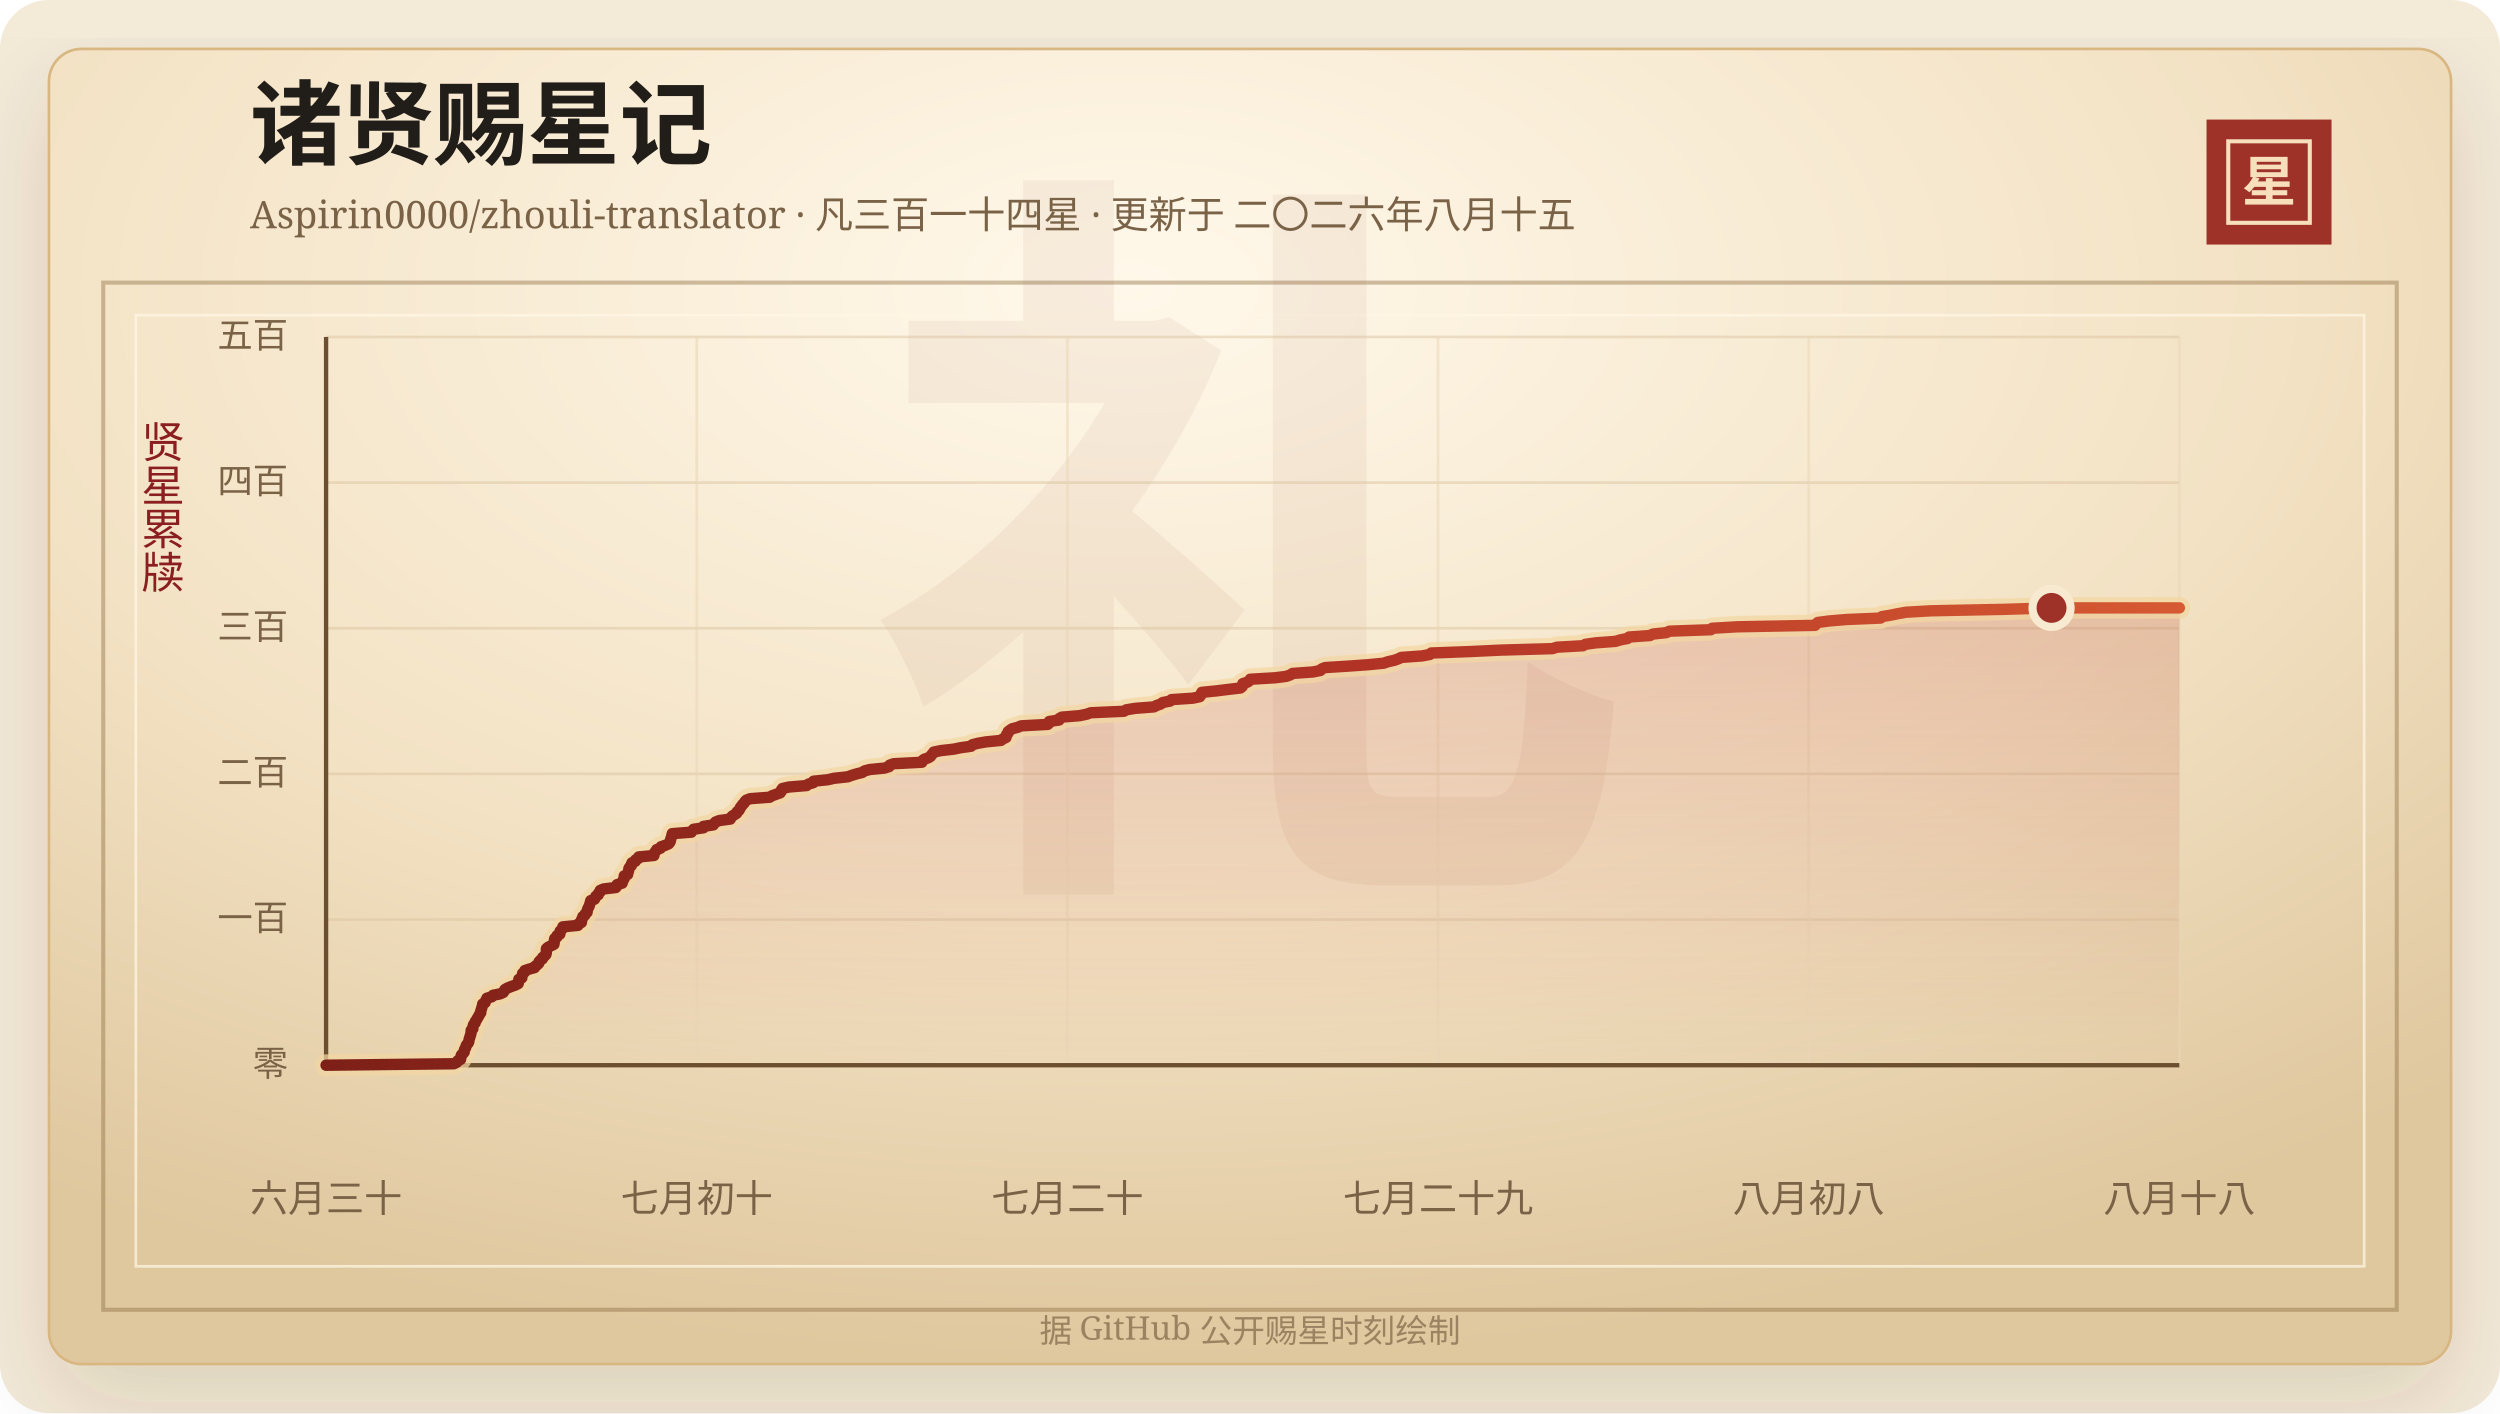
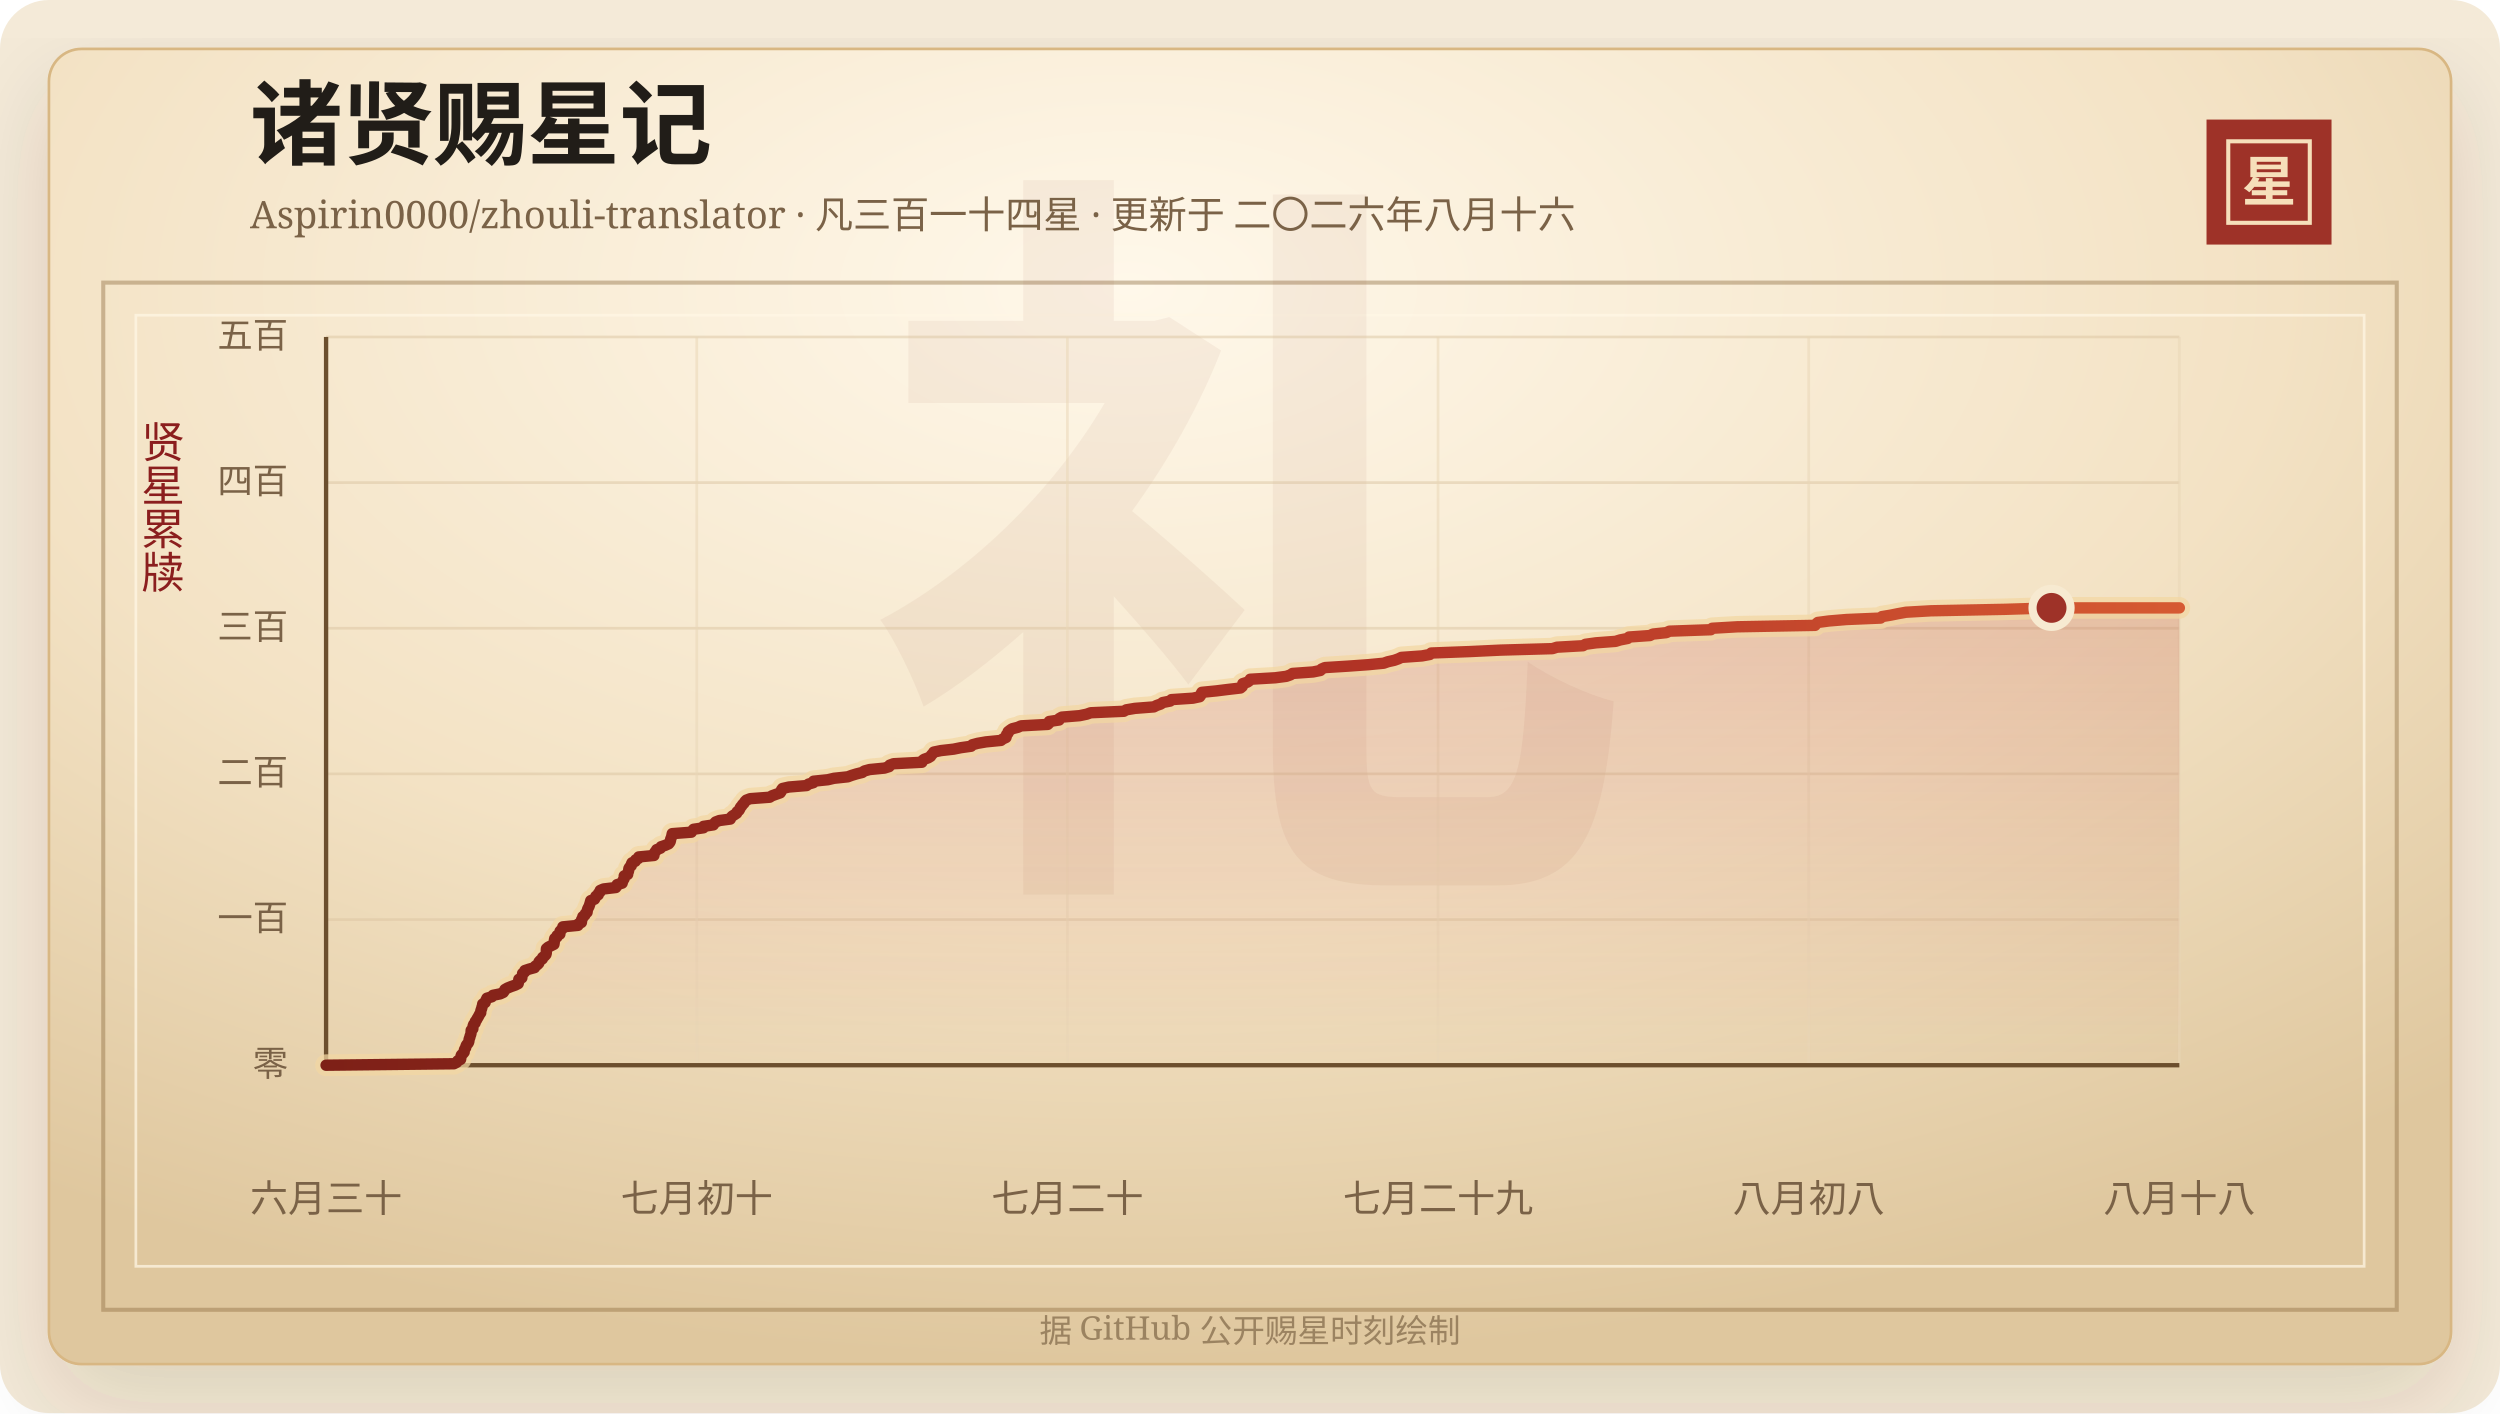
<svg xmlns="http://www.w3.org/2000/svg" width="920" height="520" viewBox="0 0 920 520" role="img" aria-labelledby="title desc">
  <defs>
    <linearGradient id="line" x1="0" x2="1" y1="0" y2="0">
      <stop offset="0%" stop-color="#7d2017" />
      <stop offset="58%" stop-color="#b33426" />
      <stop offset="100%" stop-color="#d65a32" />
    </linearGradient>
    <linearGradient id="area" x1="0" x2="0" y1="0" y2="1">
      <stop offset="0%" stop-color="#b33426" stop-opacity="0.2" />
      <stop offset="100%" stop-color="#b33426" stop-opacity="0" />
    </linearGradient>
    <radialGradient id="paper" cx="45%" cy="18%" r="82%">
      <stop offset="0%" stop-color="#fff8ea" />
      <stop offset="58%" stop-color="#f3e2c4" />
      <stop offset="100%" stop-color="#dfc79e" />
    </radialGradient>
    <filter id="shadow" x="-20%" y="-20%" width="140%" height="140%">
      <feDropShadow dx="0" dy="14" stdDeviation="18" flood-color="#3b2a20" flood-opacity="0.14" />
    </filter>
  </defs>
  <rect width="920" height="520" rx="18" fill="#f4ead8" />
  <rect x="18" y="18" width="884" height="484" rx="12" fill="url(#paper)" stroke="#d8b783" filter="url(#shadow)" />
  <rect x="38" y="104" width="844" height="378" fill="none" stroke="#8c6b3f" stroke-opacity="0.42" stroke-width="1.5" />
  <rect x="50" y="116" width="820" height="350" fill="none" stroke="#fff7e5" stroke-opacity="0.72" />
  <text x="460" y="304" text-anchor="middle" fill="#8c342a" fill-opacity="0.06" font-family="Songti SC, STSong, SimSun, serif" font-size="280" font-weight="700">礼</text>
  <text x="92" y="58" fill="#211d18" font-family="Songti SC, STSong, SimSun, serif" font-size="34" font-weight="700">诸贤赐星记</text>
-   <text x="92" y="84" fill="#7a6247" font-family="Songti SC, STSong, SimSun, serif" font-size="14.0">Aspirin0000/zhouli-translator · 凡三百一十四星 · 更新于 二〇二六年八月十五</text>
+   <text x="92" y="84" fill="#7a6247" font-family="Songti SC, STSong, SimSun, serif" font-size="14.0">Aspirin0000/zhouli-translator · 凡三百一十四星 · 更新于 二〇二六年八月十六</text>
  <rect x="812" y="44" width="46" height="46" fill="#9e3228" />
  <rect x="820" y="52" width="30" height="30" fill="none" stroke="#f6dfba" stroke-width="1.5" />
  <text x="835" y="74" text-anchor="middle" fill="#f6dfba" font-family="Songti SC, STSong, SimSun, serif" font-size="20" font-weight="700">星</text>
  <text x="60" y="166" text-anchor="middle" fill="#8b1e1e" font-family="Songti SC, STSong, SimSun, serif" font-size="16" writing-mode="vertical-rl">贤星累牍</text>
  <line x1="120" y1="392.00" x2="802" y2="392.00" stroke="#d9c29e" stroke-opacity="0.48" />
  <text x="106" y="396.00" text-anchor="end" fill="#7a6247" font-family="Songti SC, STSong, SimSun, serif" font-size="13">零</text>
  <line x1="120" y1="338.40" x2="802" y2="338.40" stroke="#d9c29e" stroke-opacity="0.48" />
  <text x="106" y="342.40" text-anchor="end" fill="#7a6247" font-family="Songti SC, STSong, SimSun, serif" font-size="13">一百</text>
  <line x1="120" y1="284.80" x2="802" y2="284.80" stroke="#d9c29e" stroke-opacity="0.48" />
  <text x="106" y="288.80" text-anchor="end" fill="#7a6247" font-family="Songti SC, STSong, SimSun, serif" font-size="13">二百</text>
  <line x1="120" y1="231.20" x2="802" y2="231.20" stroke="#d9c29e" stroke-opacity="0.48" />
  <text x="106" y="235.20" text-anchor="end" fill="#7a6247" font-family="Songti SC, STSong, SimSun, serif" font-size="13">三百</text>
  <line x1="120" y1="177.60" x2="802" y2="177.60" stroke="#d9c29e" stroke-opacity="0.48" />
  <text x="106" y="181.60" text-anchor="end" fill="#7a6247" font-family="Songti SC, STSong, SimSun, serif" font-size="13">四百</text>
  <line x1="120" y1="124.00" x2="802" y2="124.00" stroke="#d9c29e" stroke-opacity="0.48" />
  <text x="106" y="128.00" text-anchor="end" fill="#7a6247" font-family="Songti SC, STSong, SimSun, serif" font-size="13">五百</text>
  <line x1="120.00" y1="124" x2="120.00" y2="392" stroke="#ead6b7" stroke-opacity="0.54" />
  <text x="120.00" y="446" text-anchor="middle" fill="#7a6247" font-family="Songti SC, STSong, SimSun, serif" font-size="14">六月三十</text>
  <line x1="256.40" y1="124" x2="256.40" y2="392" stroke="#ead6b7" stroke-opacity="0.54" />
  <text x="256.40" y="446" text-anchor="middle" fill="#7a6247" font-family="Songti SC, STSong, SimSun, serif" font-size="14">七月初十</text>
  <line x1="392.80" y1="124" x2="392.80" y2="392" stroke="#ead6b7" stroke-opacity="0.54" />
  <text x="392.80" y="446" text-anchor="middle" fill="#7a6247" font-family="Songti SC, STSong, SimSun, serif" font-size="14">七月二十</text>
  <line x1="529.20" y1="124" x2="529.20" y2="392" stroke="#ead6b7" stroke-opacity="0.54" />
  <text x="529.20" y="446" text-anchor="middle" fill="#7a6247" font-family="Songti SC, STSong, SimSun, serif" font-size="14">七月二十九</text>
  <line x1="665.60" y1="124" x2="665.60" y2="392" stroke="#ead6b7" stroke-opacity="0.54" />
  <text x="665.60" y="446" text-anchor="middle" fill="#7a6247" font-family="Songti SC, STSong, SimSun, serif" font-size="14">八月初八</text>
  <line x1="802.00" y1="124" x2="802.00" y2="392" stroke="#ead6b7" stroke-opacity="0.54" />
  <text x="802.00" y="446" text-anchor="middle" fill="#7a6247" font-family="Songti SC, STSong, SimSun, serif" font-size="14">八月十八</text>
  <line x1="120" y1="392" x2="802" y2="392" stroke="#6c4f2e" stroke-width="1.6" />
  <line x1="120" y1="124" x2="120" y2="392" stroke="#6c4f2e" stroke-width="1.6" />
  <polygon points="120.00,392.00 120.00,392.00 167.03,391.46 168.08,390.93 168.44,390.39 169.49,389.86 169.59,389.32 169.61,388.78 169.79,388.25 170.38,387.71 170.81,387.18 170.83,386.64 170.99,386.10 171.37,385.57 171.47,385.03 171.70,384.50 172.22,383.96 172.50,383.42 172.58,382.89 172.65,382.35 172.89,381.82 172.99,381.28 173.21,380.74 173.34,380.21 173.36,379.67 173.40,379.14 174.01,378.60 174.03,378.06 174.12,377.53 174.32,376.99 174.84,376.46 174.91,375.92 175.34,375.38 175.60,374.85 175.94,374.31 176.23,373.78 176.50,373.24 176.91,372.70 176.91,372.17 177.06,371.63 177.26,371.10 177.38,370.56 177.57,370.02 177.62,369.49 178.52,368.95 178.66,368.42 178.94,367.88 179.19,367.34 181.00,366.81 181.40,366.27 184.05,365.74 185.21,365.20 185.58,364.66 185.82,364.13 186.77,363.59 188.08,363.06 189.61,362.52 190.69,361.98 190.82,361.45 190.86,360.91 190.93,360.38 192.04,359.84 192.08,359.30 192.26,358.77 192.31,358.23 193.09,357.70 193.14,357.16 194.77,356.62 196.71,356.09 196.97,355.55 197.74,355.02 198.26,354.48 198.36,353.94 198.84,353.41 199.59,352.87 199.70,352.34 200.42,351.80 200.90,351.26 201.04,350.73 201.05,350.19 201.05,349.66 201.09,349.12 201.72,348.58 202.76,348.05 203.85,347.51 203.94,346.98 204.00,346.44 204.03,345.90 204.15,345.37 204.96,344.83 205.00,344.30 206.03,343.76 206.05,343.22 206.10,342.69 206.62,342.15 207.10,341.62 207.13,341.08 212.69,340.54 212.82,340.01 213.95,339.47 214.02,338.94 214.04,338.40 214.39,337.86 214.48,337.33 215.22,336.79 215.40,336.26 216.04,335.72 216.11,335.18 216.21,334.65 216.46,334.11 216.75,333.58 216.94,333.04 217.11,332.50 217.25,331.97 217.40,331.43 218.79,330.90 219.07,330.36 219.29,329.82 220.15,329.29 220.24,328.75 220.83,328.22 220.87,327.68 222.11,327.14 226.61,326.61 227.01,326.07 227.09,325.54 228.95,325.00 229.10,324.46 229.30,323.93 229.66,323.39 229.71,322.86 229.72,322.32 230.98,321.78 231.02,321.25 231.26,320.71 231.36,320.18 231.42,319.64 231.72,319.10 232.31,318.57 232.33,318.03 232.58,317.50 233.78,316.96 233.93,316.42 234.94,315.89 235.06,315.35 240.64,314.82 240.66,314.28 240.90,313.74 241.36,313.21 241.64,312.67 243.05,312.14 243.27,311.60 244.87,311.06 246.05,310.53 246.49,309.99 246.73,309.46 246.77,308.92 246.97,308.38 247.18,307.85 247.27,307.31 247.39,306.78 254.42,306.24 254.76,305.70 255.24,305.17 258.86,304.63 258.89,304.10 262.50,303.56 262.85,303.02 263.35,302.49 264.76,301.95 268.75,301.42 268.96,300.88 269.45,300.34 270.29,299.81 271.10,299.27 271.26,298.74 271.95,298.20 272.25,297.66 272.46,297.13 272.94,296.59 273.28,296.06 273.85,295.52 274.13,294.98 274.66,294.45 276.08,293.91 283.23,293.38 284.11,292.84 285.61,292.30 287.12,291.77 287.48,291.23 287.57,290.70 287.97,290.16 290.35,289.62 296.83,289.09 297.51,288.55 299.31,288.02 299.39,287.48 304.65,286.94 306.91,286.41 311.97,285.87 313.40,285.34 315.17,284.80 317.34,284.26 318.05,283.73 320.02,283.19 325.47,282.66 327.20,282.12 327.40,281.58 328.82,281.05 339.26,280.51 339.37,279.98 340.03,279.44 341.55,278.90 342.43,278.37 342.78,277.83 343.29,277.30 343.63,276.76 346.24,276.22 350.92,275.69 353.58,275.15 357.36,274.62 357.79,274.08 359.79,273.54 362.86,273.01 368.35,272.47 369.01,271.94 370.20,271.40 370.35,270.86 370.41,270.33 370.95,269.79 371.00,269.26 371.69,268.72 372.48,268.18 374.57,267.65 375.76,267.11 385.57,266.58 386.13,266.04 386.13,265.50 389.73,264.97 389.81,264.43 390.74,263.90 397.32,263.36 399.90,262.82 401.39,262.29 413.57,261.75 414.45,261.22 417.65,260.68 424.60,260.14 425.64,259.61 427.19,259.07 427.85,258.54 430.60,258.00 431.08,257.46 438.98,256.93 441.50,256.39 441.87,255.86 441.99,255.32 442.27,254.78 447.59,254.25 451.93,253.71 456.50,253.18 457.15,252.64 457.35,252.10 457.36,251.57 459.06,251.03 459.79,250.50 460.09,249.96 469.28,249.42 473.35,248.89 474.88,248.35 475.65,247.82 483.20,247.28 485.88,246.74 486.32,246.21 487.56,245.67 496.08,245.14 503.59,244.60 509.20,244.06 510.71,243.53 513.10,242.99 514.59,242.46 515.71,241.92 523.28,241.38 526.17,240.85 526.69,240.31 540.87,239.78 552.24,239.24 571.29,238.70 572.96,238.17 582.52,237.63 583.43,237.10 587.34,236.56 594.52,236.02 596.23,235.49 598.99,234.95 599.48,234.42 607.17,233.88 608.25,233.34 613.20,232.81 614.38,232.27 629.58,231.74 630.09,231.20 639.34,230.66 667.92,230.13 668.35,229.59 668.95,229.06 673.07,228.52 679.52,227.98 692.05,227.45 692.54,226.91 695.75,226.38 698.41,225.84 701.43,225.30 710.63,224.77 737.88,224.23 754.97,223.70 802.00,223.70 802.00,392.00" fill="url(#area)" />
  <polyline points="120.00,392.00 167.03,391.46 168.08,390.93 168.44,390.39 169.49,389.86 169.59,389.32 169.61,388.78 169.79,388.25 170.38,387.71 170.81,387.18 170.83,386.64 170.99,386.10 171.37,385.57 171.47,385.03 171.70,384.50 172.22,383.96 172.50,383.42 172.58,382.89 172.65,382.35 172.89,381.82 172.99,381.28 173.21,380.74 173.34,380.21 173.36,379.67 173.40,379.14 174.01,378.60 174.03,378.06 174.12,377.53 174.32,376.99 174.84,376.46 174.91,375.92 175.34,375.38 175.60,374.85 175.94,374.31 176.23,373.78 176.50,373.24 176.91,372.70 176.91,372.17 177.06,371.63 177.26,371.10 177.38,370.56 177.57,370.02 177.62,369.49 178.52,368.95 178.66,368.42 178.94,367.88 179.19,367.34 181.00,366.81 181.40,366.27 184.05,365.74 185.21,365.20 185.58,364.66 185.82,364.13 186.77,363.59 188.08,363.06 189.61,362.52 190.69,361.98 190.82,361.45 190.86,360.91 190.93,360.38 192.04,359.84 192.08,359.30 192.26,358.77 192.31,358.23 193.09,357.70 193.14,357.16 194.77,356.62 196.71,356.09 196.97,355.55 197.74,355.02 198.26,354.48 198.36,353.94 198.84,353.41 199.59,352.87 199.70,352.34 200.42,351.80 200.90,351.26 201.04,350.73 201.05,350.19 201.05,349.66 201.09,349.12 201.72,348.58 202.76,348.05 203.85,347.51 203.94,346.98 204.00,346.44 204.03,345.90 204.15,345.37 204.96,344.83 205.00,344.30 206.03,343.76 206.05,343.22 206.10,342.69 206.62,342.15 207.10,341.62 207.13,341.08 212.69,340.54 212.82,340.01 213.95,339.47 214.02,338.94 214.04,338.40 214.39,337.86 214.48,337.33 215.22,336.79 215.40,336.26 216.04,335.72 216.11,335.18 216.21,334.65 216.46,334.11 216.75,333.58 216.94,333.04 217.11,332.50 217.25,331.97 217.40,331.43 218.79,330.90 219.07,330.36 219.29,329.82 220.15,329.29 220.24,328.75 220.83,328.22 220.87,327.68 222.11,327.14 226.61,326.61 227.01,326.07 227.09,325.54 228.95,325.00 229.10,324.46 229.30,323.93 229.66,323.39 229.71,322.86 229.72,322.32 230.98,321.78 231.02,321.25 231.26,320.71 231.36,320.18 231.42,319.64 231.72,319.10 232.31,318.57 232.33,318.03 232.58,317.50 233.78,316.96 233.93,316.42 234.94,315.89 235.06,315.35 240.64,314.82 240.66,314.28 240.90,313.74 241.36,313.21 241.64,312.67 243.05,312.14 243.27,311.60 244.87,311.06 246.05,310.53 246.49,309.99 246.73,309.46 246.77,308.92 246.97,308.38 247.18,307.85 247.27,307.31 247.39,306.78 254.42,306.24 254.76,305.70 255.24,305.17 258.86,304.63 258.89,304.10 262.50,303.56 262.85,303.02 263.35,302.49 264.76,301.95 268.75,301.42 268.96,300.88 269.45,300.34 270.29,299.81 271.10,299.27 271.26,298.74 271.95,298.20 272.25,297.66 272.46,297.13 272.94,296.59 273.28,296.06 273.85,295.52 274.13,294.98 274.66,294.45 276.08,293.91 283.23,293.38 284.11,292.84 285.61,292.30 287.12,291.77 287.48,291.23 287.57,290.70 287.97,290.16 290.35,289.62 296.83,289.09 297.51,288.55 299.31,288.02 299.39,287.48 304.65,286.94 306.91,286.41 311.97,285.87 313.40,285.34 315.17,284.80 317.34,284.26 318.05,283.73 320.02,283.19 325.47,282.66 327.20,282.12 327.40,281.58 328.82,281.05 339.26,280.51 339.37,279.98 340.03,279.44 341.55,278.90 342.43,278.37 342.78,277.83 343.29,277.30 343.63,276.76 346.24,276.22 350.92,275.69 353.58,275.15 357.36,274.62 357.79,274.08 359.79,273.54 362.86,273.01 368.35,272.47 369.01,271.94 370.20,271.40 370.35,270.86 370.41,270.33 370.95,269.79 371.00,269.26 371.69,268.72 372.48,268.18 374.57,267.65 375.76,267.11 385.57,266.58 386.13,266.04 386.13,265.50 389.73,264.97 389.81,264.43 390.74,263.90 397.32,263.36 399.90,262.82 401.39,262.29 413.57,261.75 414.45,261.22 417.65,260.68 424.60,260.14 425.64,259.61 427.19,259.07 427.85,258.54 430.60,258.00 431.08,257.46 438.98,256.93 441.50,256.39 441.87,255.86 441.99,255.32 442.27,254.78 447.59,254.25 451.93,253.71 456.50,253.18 457.15,252.64 457.35,252.10 457.36,251.57 459.06,251.03 459.79,250.50 460.09,249.96 469.28,249.42 473.35,248.89 474.88,248.35 475.65,247.82 483.20,247.28 485.88,246.74 486.32,246.21 487.56,245.67 496.08,245.14 503.59,244.60 509.20,244.06 510.71,243.53 513.10,242.99 514.59,242.46 515.71,241.92 523.28,241.38 526.17,240.85 526.69,240.31 540.87,239.78 552.24,239.24 571.29,238.70 572.96,238.17 582.52,237.63 583.43,237.10 587.34,236.56 594.52,236.02 596.23,235.49 598.99,234.95 599.48,234.42 607.17,233.88 608.25,233.34 613.20,232.81 614.38,232.27 629.58,231.74 630.09,231.20 639.34,230.66 667.92,230.13 668.35,229.59 668.95,229.06 673.07,228.52 679.52,227.98 692.05,227.45 692.54,226.91 695.75,226.38 698.41,225.84 701.43,225.30 710.63,224.77 737.88,224.23 754.97,223.70 802.00,223.70" fill="none" stroke="#f3d7a2" stroke-width="8" stroke-linecap="round" stroke-linejoin="round" opacity="0.72" />
  <polyline points="120.00,392.00 167.03,391.46 168.08,390.93 168.44,390.39 169.49,389.86 169.59,389.32 169.61,388.78 169.79,388.25 170.38,387.71 170.81,387.18 170.83,386.64 170.99,386.10 171.37,385.57 171.47,385.03 171.70,384.50 172.22,383.96 172.50,383.42 172.58,382.89 172.65,382.35 172.89,381.82 172.99,381.28 173.21,380.74 173.34,380.21 173.36,379.67 173.40,379.14 174.01,378.60 174.03,378.06 174.12,377.53 174.32,376.99 174.84,376.46 174.91,375.92 175.34,375.38 175.60,374.85 175.94,374.31 176.23,373.78 176.50,373.24 176.91,372.70 176.91,372.17 177.06,371.63 177.26,371.10 177.38,370.56 177.57,370.02 177.62,369.49 178.52,368.95 178.66,368.42 178.94,367.88 179.19,367.34 181.00,366.81 181.40,366.27 184.05,365.74 185.21,365.20 185.58,364.66 185.82,364.13 186.77,363.59 188.08,363.06 189.61,362.52 190.69,361.98 190.82,361.45 190.86,360.91 190.93,360.38 192.04,359.84 192.08,359.30 192.26,358.77 192.31,358.23 193.09,357.70 193.14,357.16 194.77,356.62 196.71,356.09 196.97,355.55 197.74,355.02 198.26,354.48 198.36,353.94 198.84,353.41 199.59,352.87 199.70,352.34 200.42,351.80 200.90,351.26 201.04,350.73 201.05,350.19 201.05,349.66 201.09,349.12 201.72,348.58 202.76,348.05 203.85,347.51 203.94,346.98 204.00,346.44 204.03,345.90 204.15,345.37 204.96,344.83 205.00,344.30 206.03,343.76 206.05,343.22 206.10,342.69 206.62,342.15 207.10,341.62 207.13,341.08 212.69,340.54 212.82,340.01 213.95,339.47 214.02,338.94 214.04,338.40 214.39,337.86 214.48,337.33 215.22,336.79 215.40,336.26 216.04,335.72 216.11,335.18 216.21,334.65 216.46,334.11 216.75,333.58 216.94,333.04 217.11,332.50 217.25,331.97 217.40,331.43 218.79,330.90 219.07,330.36 219.29,329.82 220.15,329.29 220.24,328.75 220.83,328.22 220.87,327.68 222.11,327.14 226.61,326.61 227.01,326.07 227.09,325.54 228.95,325.00 229.10,324.46 229.30,323.93 229.66,323.39 229.71,322.86 229.72,322.32 230.98,321.78 231.02,321.25 231.26,320.71 231.36,320.18 231.42,319.64 231.72,319.10 232.31,318.57 232.33,318.03 232.58,317.50 233.78,316.96 233.93,316.42 234.94,315.89 235.06,315.35 240.64,314.82 240.66,314.28 240.90,313.74 241.36,313.21 241.64,312.67 243.05,312.14 243.27,311.60 244.87,311.06 246.05,310.53 246.49,309.99 246.73,309.46 246.77,308.92 246.97,308.38 247.18,307.85 247.27,307.31 247.39,306.78 254.42,306.24 254.76,305.70 255.24,305.17 258.86,304.63 258.89,304.10 262.50,303.56 262.85,303.02 263.35,302.49 264.76,301.95 268.75,301.42 268.96,300.88 269.45,300.34 270.29,299.81 271.10,299.27 271.26,298.74 271.95,298.20 272.25,297.66 272.46,297.13 272.94,296.59 273.28,296.06 273.85,295.52 274.13,294.98 274.66,294.45 276.08,293.91 283.23,293.38 284.11,292.84 285.61,292.30 287.12,291.77 287.48,291.23 287.57,290.70 287.97,290.16 290.35,289.62 296.83,289.09 297.51,288.55 299.31,288.02 299.39,287.48 304.65,286.94 306.91,286.41 311.97,285.87 313.40,285.34 315.17,284.80 317.34,284.26 318.05,283.73 320.02,283.19 325.47,282.66 327.20,282.12 327.40,281.58 328.82,281.05 339.26,280.51 339.37,279.98 340.03,279.44 341.55,278.90 342.43,278.37 342.78,277.83 343.29,277.30 343.63,276.76 346.24,276.22 350.92,275.69 353.58,275.15 357.36,274.62 357.79,274.08 359.79,273.54 362.86,273.01 368.35,272.47 369.01,271.94 370.20,271.40 370.35,270.86 370.41,270.33 370.95,269.79 371.00,269.26 371.69,268.72 372.48,268.18 374.57,267.65 375.76,267.11 385.57,266.58 386.13,266.04 386.13,265.50 389.73,264.97 389.81,264.43 390.74,263.90 397.32,263.36 399.90,262.82 401.39,262.29 413.57,261.75 414.45,261.22 417.65,260.68 424.60,260.14 425.64,259.61 427.19,259.07 427.85,258.54 430.60,258.00 431.08,257.46 438.98,256.93 441.50,256.39 441.87,255.86 441.99,255.32 442.27,254.78 447.59,254.25 451.93,253.71 456.50,253.18 457.15,252.64 457.35,252.10 457.36,251.57 459.06,251.03 459.79,250.50 460.09,249.96 469.28,249.42 473.35,248.89 474.88,248.35 475.65,247.82 483.20,247.28 485.88,246.74 486.32,246.21 487.56,245.67 496.08,245.14 503.59,244.60 509.20,244.06 510.71,243.53 513.10,242.99 514.59,242.46 515.71,241.92 523.28,241.38 526.17,240.85 526.69,240.31 540.87,239.78 552.24,239.24 571.29,238.70 572.96,238.17 582.52,237.63 583.43,237.10 587.34,236.56 594.52,236.02 596.23,235.49 598.99,234.95 599.48,234.42 607.17,233.88 608.25,233.34 613.20,232.81 614.38,232.27 629.58,231.74 630.09,231.20 639.34,230.66 667.92,230.13 668.35,229.59 668.95,229.06 673.07,228.52 679.52,227.98 692.05,227.45 692.54,226.91 695.75,226.38 698.41,225.84 701.43,225.30 710.63,224.77 737.88,224.23 754.97,223.70 802.00,223.70" fill="none" stroke="url(#line)" stroke-width="4.2" stroke-linecap="round" stroke-linejoin="round" />
  <circle cx="754.97" cy="223.70" r="7" fill="#9e3228" stroke="#f7ead1" stroke-width="3" />
  <text x="460" y="494" text-anchor="middle" fill="#9b8361" font-family="Songti SC, STSong, SimSun, serif" font-size="12">据 GitHub 公开赐星时刻绘制</text>
</svg>
